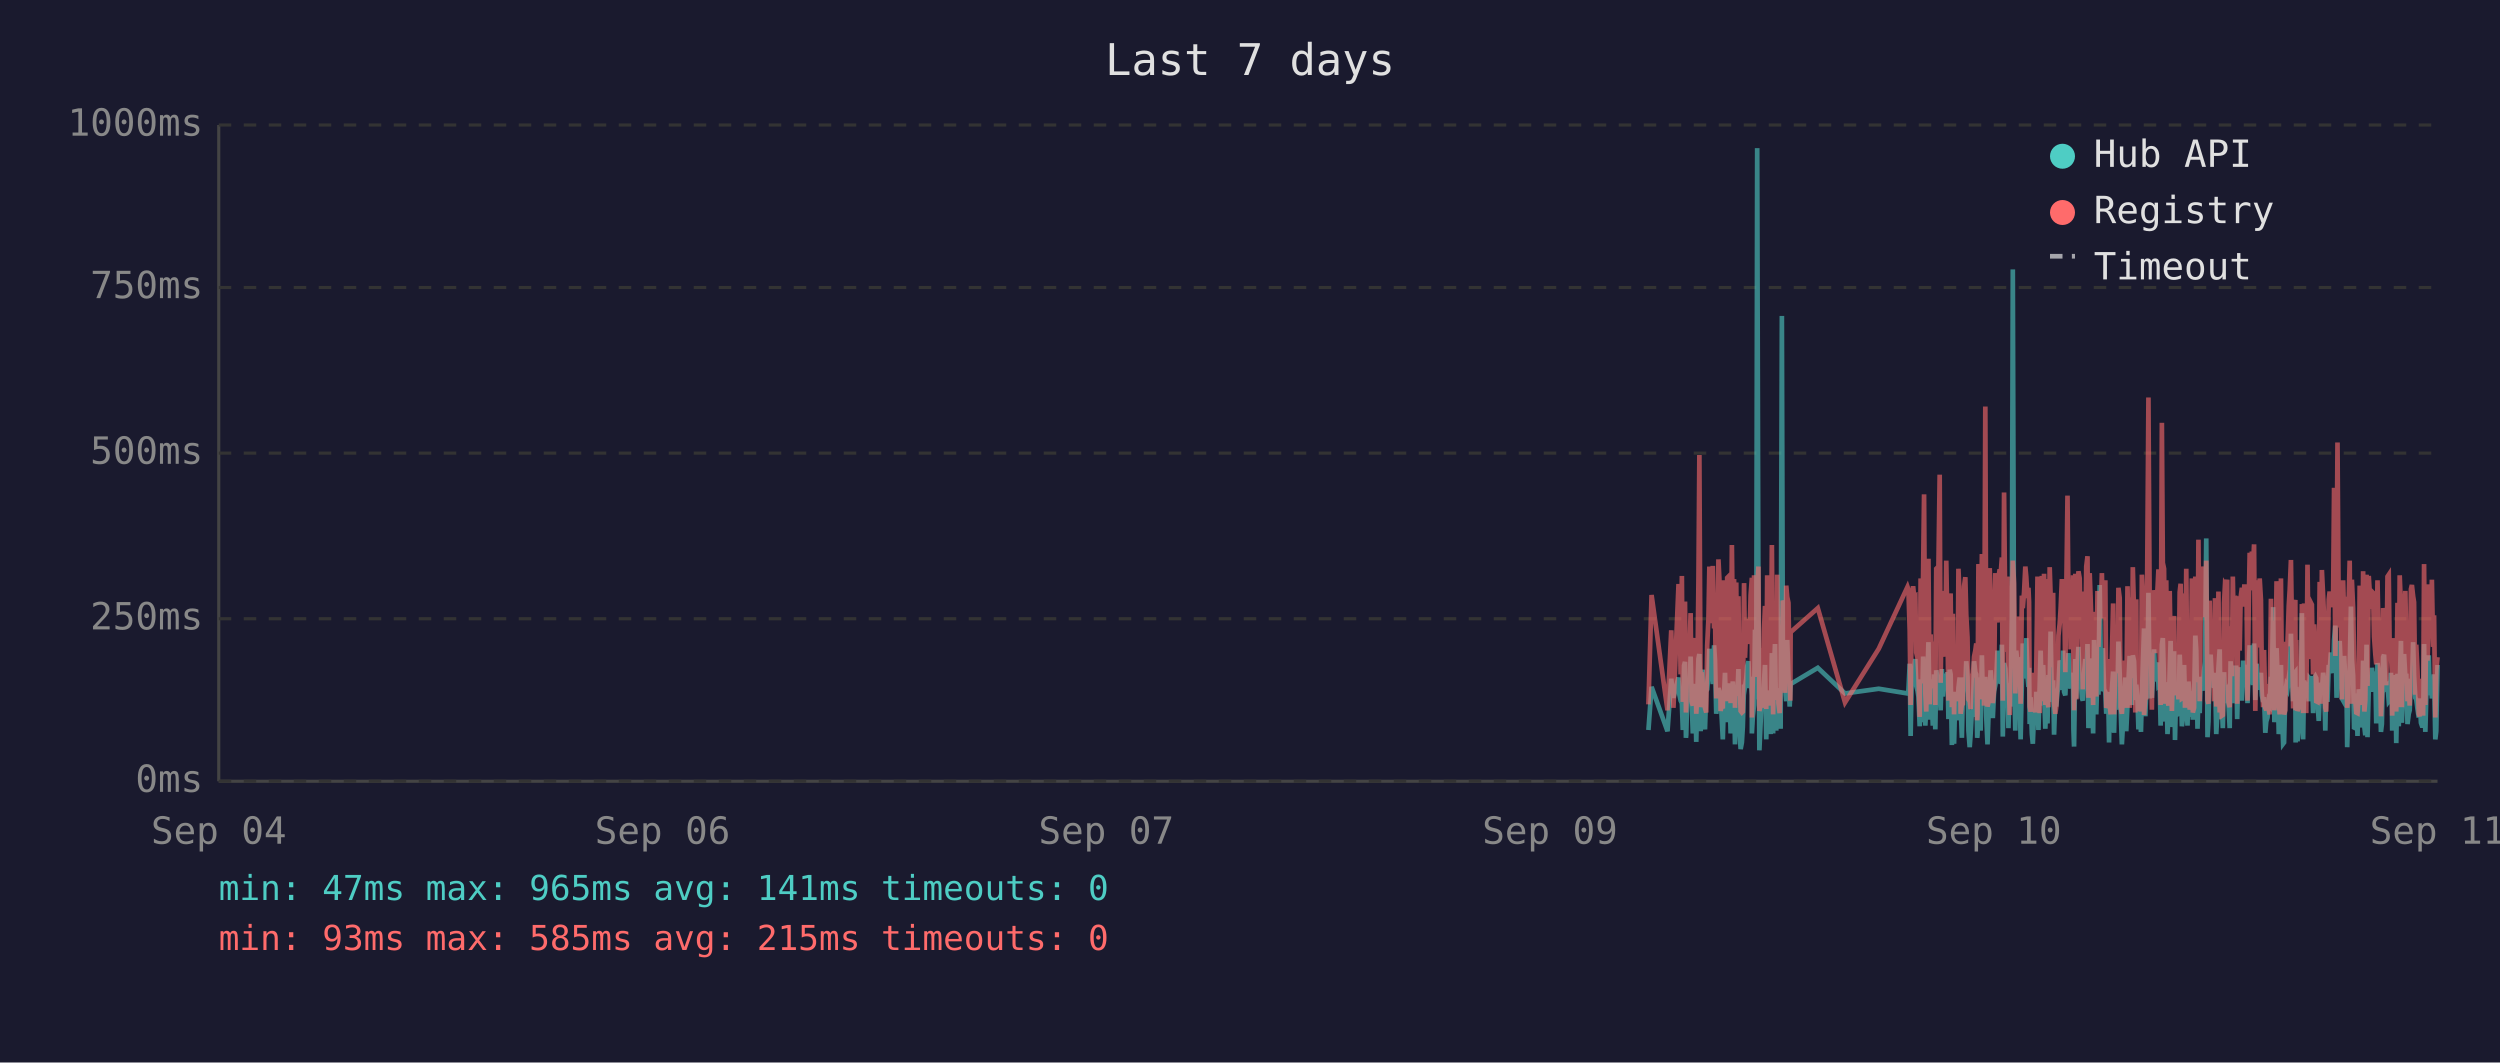
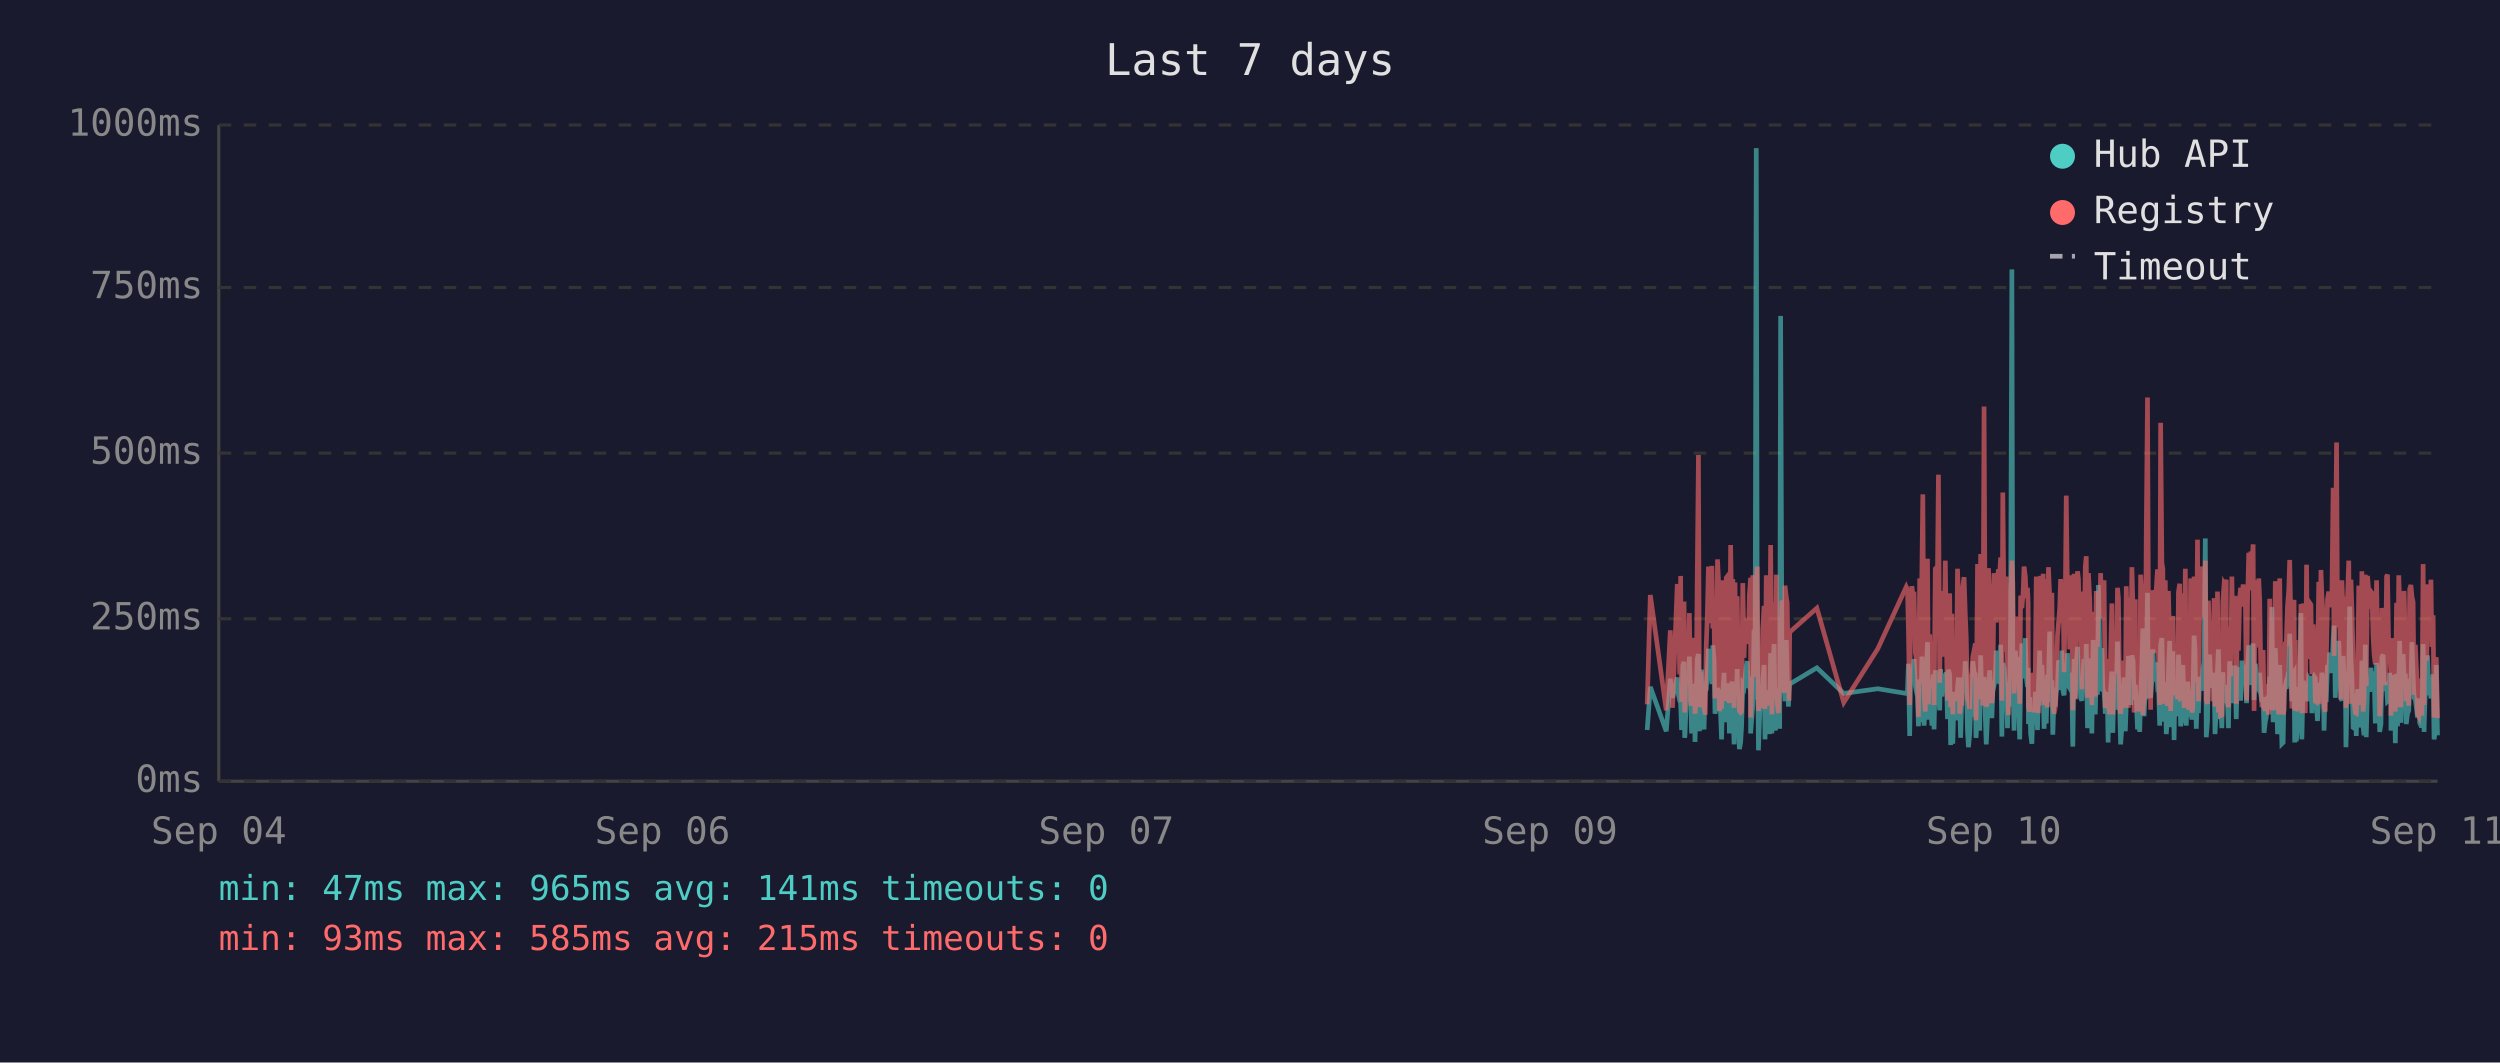
<svg xmlns="http://www.w3.org/2000/svg" viewBox="0 0 800 340" font-family="monospace" font-size="12">
  <rect width="800" height="340" fill="#1a1a2e" />
  <text x="400" y="24" fill="#e0e0e0" font-size="14" text-anchor="middle">Last 7 days</text>
  <line x1="70" y1="40" x2="70" y2="250" stroke="#444" stroke-width="1" />
  <line x1="70" y1="250" x2="780" y2="250" stroke="#444" stroke-width="1" />
  <line x1="70" y1="250" x2="780" y2="250" stroke="#333" stroke-width="1" stroke-dasharray="4" />
  <text x="65" y="250" fill="#888" text-anchor="end" dominant-baseline="middle">0ms</text>
  <line x1="70" y1="198" x2="780" y2="198" stroke="#333" stroke-width="1" stroke-dasharray="4" />
  <text x="65" y="198" fill="#888" text-anchor="end" dominant-baseline="middle">250ms</text>
  <line x1="70" y1="145" x2="780" y2="145" stroke="#333" stroke-width="1" stroke-dasharray="4" />
  <text x="65" y="145" fill="#888" text-anchor="end" dominant-baseline="middle">500ms</text>
  <line x1="70" y1="92" x2="780" y2="92" stroke="#333" stroke-width="1" stroke-dasharray="4" />
  <text x="65" y="92" fill="#888" text-anchor="end" dominant-baseline="middle">750ms</text>
  <line x1="70" y1="40" x2="780" y2="40" stroke="#333" stroke-width="1" stroke-dasharray="4" />
  <text x="65" y="40" fill="#888" text-anchor="end" dominant-baseline="middle">1000ms</text>
  <text x="70" y="270" fill="#888" text-anchor="middle">Sep 04</text>
  <text x="212" y="270" fill="#888" text-anchor="middle">Sep 06</text>
  <text x="354" y="270" fill="#888" text-anchor="middle">Sep 07</text>
  <text x="496" y="270" fill="#888" text-anchor="middle">Sep 09</text>
  <text x="638" y="270" fill="#888" text-anchor="middle">Sep 10</text>
  <text x="780" y="270" fill="#888" text-anchor="middle">Sep 11</text>
-   <polyline points="527.5,233.6 528.5,219.8 533.6,234.0 534.8,217.2 535.5,223.3 537.1,216.8 537.4,222.3 537.8,224.2 538.2,225.0 538.5,233.6 538.9,213.0 539.2,211.8 539.5,236.1 539.6,235.1 539.9,223.8 540.3,221.2 540.6,222.3 541.0,210.1 541.3,223.3 541.7,234.7 542.1,220.6 542.4,218.9 542.8,237.4 543.1,223.1 543.5,210.9 543.8,209.3 544.2,234.0 544.5,217.0 544.9,214.3 545.3,230.9 545.6,233.4 546.0,220.6 546.0,221.2 546.3,220.6 546.7,215.8 547.0,207.6 547.4,216.6 547.8,213.9 548.1,218.9 548.5,206.5 548.8,211.4 549.2,228.4 549.5,226.1 549.9,220.2 550.2,221.2 550.6,221.9 550.9,228.8 551.3,236.6 551.7,221.9 552.0,215.3 552.4,231.1 552.7,221.9 553.1,221.2 553.4,218.7 553.8,234.7 554.2,221.2 554.5,218.1 554.9,223.1 555.2,238.2 555.6,220.8 555.9,224.8 556.3,214.1 556.6,232.6 557.0,239.7 557.4,237.6 557.7,232.6 558.1,219.1 558.4,219.8 558.8,217.2 559.1,213.2 559.5,211.6 559.8,220.2 560.2,216.6 560.6,222.5 560.6,234.7 560.9,229.4 561.3,225.6 561.6,201.5 562.0,223.8 562.3,47.4 562.7,196.0 563.0,240.1 563.4,231.1 563.8,221.0 564.1,225.0 564.5,217.9 564.8,212.8 565.2,236.6 565.5,222.7 565.9,222.9 566.2,221.0 566.6,234.9 567.0,209.0 567.4,234.7 567.7,213.5 568.0,206.1 568.4,233.8 568.7,220.2 569.1,230.7 569.5,223.8 569.8,233.2 570.2,101.1 570.5,207.2 570.9,217.9 571.2,218.9 571.6,224.4 571.9,204.8 572.3,216.6 572.7,226.1 572.9,221.2 573.0,218.9 581.7,213.7 590.4,221.9 601.2,220.4 610.4,221.9 610.7,221.0 611.1,212.4 611.4,235.5 611.8,214.1 612.2,215.3 612.5,214.3 612.9,210.9 613.2,219.5 613.6,221.0 613.9,222.9 614.3,232.4 614.6,217.4 615.0,231.1 615.4,210.1 615.7,216.0 616.1,232.2 616.4,226.1 616.8,216.2 617.1,205.5 617.5,230.3 617.8,217.4 618.2,224.4 618.5,232.2 618.9,215.8 619.3,233.4 619.6,214.5 620.3,219.3 620.7,221.9 621.0,227.3 621.4,214.1 621.7,222.9 622.1,215.6 622.5,218.3 622.8,220.0 623.2,215.1 623.5,230.1 623.9,214.3 624.2,215.8 624.6,238.4 624.9,223.8 625.3,238.0 625.7,222.1 626.0,222.1 626.4,230.5 626.7,220.2 627.1,216.8 627.4,225.6 627.8,236.1 628.1,221.9 628.5,216.8 628.9,220.6 629.2,211.6 629.6,216.6 629.9,233.8 630.3,239.1 630.6,234.9 631.0,227.3 631.3,229.4 631.7,211.6 632.1,215.1 632.4,215.8 632.7,236.1 632.8,235.3 633.1,221.7 633.5,216.8 633.8,233.8 634.2,209.7 634.5,223.8 634.9,222.7 635.3,216.6 635.6,229.4 636.0,238.2 636.3,229.6 636.7,220.4 637.0,214.5 637.4,220.4 637.7,229.8 638.1,221.2 638.5,219.3 638.8,217.4 639.2,208.2 639.5,218.5 639.9,208.2 640.2,218.9 640.6,206.3 640.9,235.7 641.3,212.2 641.7,213.9 642.0,219.8 642.4,218.7 642.7,233.0 643.1,219.3 643.4,226.1 643.8,197.1 644.1,86.2 644.5,216.0 644.9,233.8 645.2,208.2 645.6,213.0 645.9,210.3 646.3,223.3 646.6,236.6 647.0,217.9 647.3,205.9 647.7,216.4 648.1,216.4 648.4,204.2 648.8,216.4 649.1,219.8 649.3,213.7 649.5,231.7 649.8,223.1 650.2,234.9 650.5,238.0 650.9,228.2 651.3,231.5 651.6,222.1 652.0,222.1 652.3,233.6 652.7,219.5 653.0,208.2 653.4,225.8 653.8,212.8 654.1,221.0 654.5,233.2 654.8,224.4 655.2,231.5 655.5,216.0 655.9,218.9 656.2,202.1 656.6,224.6 657.0,217.7 657.3,235.1 657.7,222.9 658.0,226.1 658.4,221.4 658.7,219.8 659.1,211.4 659.4,212.2 659.8,220.8 660.2,208.2 660.5,221.4 660.9,222.5 661.2,214.9 661.6,220.2 661.9,209.0 662.3,219.5 662.6,220.2 663.0,215.3 663.4,218.7 663.5,233.4 663.7,238.9 664.1,210.9 664.4,223.5 664.8,213.2 665.1,207.0 665.5,219.5 665.8,216.4 666.2,223.3 666.5,224.2 666.9,215.3 667.3,210.9 667.6,221.0 668.0,206.1 668.3,233.0 668.7,220.4 669.0,210.7 669.4,220.2 669.8,234.7 670.1,204.8 670.5,219.1 670.8,228.6 671.2,214.3 671.5,222.3 671.9,187.2 672.2,208.6 672.6,221.2 672.9,207.4 673.3,220.6 673.7,221.4 674.0,228.4 674.4,223.5 674.7,226.5 674.9,237.6 675.1,221.4 675.4,234.2 675.8,220.8 676.2,214.9 676.5,234.5 676.9,217.0 677.2,227.1 677.6,221.7 677.9,205.3 678.3,215.6 678.6,226.5 679.0,238.2 679.3,232.6 679.7,223.3 680.1,216.8 680.4,234.0 680.8,225.4 681.1,218.1 681.5,209.9 681.8,218.3 682.2,225.6 682.5,209.7 682.9,211.6 683.3,224.0 683.6,219.1 683.8,221.4 684.0,223.8 684.3,233.4 684.7,226.7 685.1,234.2 685.4,222.9 685.7,213.0 686.1,201.1 686.5,229.2 686.8,220.8 687.2,215.8 687.5,189.7 687.9,223.5 688.2,208.8 688.6,223.3 688.9,217.7 689.3,207.8 689.7,218.1 690.0,213.9 690.4,212.0 690.7,218.9 691.1,218.3 691.4,232.2 691.8,206.3 692.1,204.2 692.5,218.5 692.9,230.9 693.2,218.3 693.6,234.9 693.9,229.8 694.3,215.3 694.6,205.1 695.0,232.6 695.3,231.1 695.7,208.4 696.0,236.8 696.4,218.9 696.8,228.6 697.1,228.4 697.5,209.5 697.8,217.0 698.2,232.4 698.5,230.1 698.9,212.8 699.2,223.8 699.6,221.4 700.0,232.2 700.3,218.1 700.7,222.5 701.0,229.4 701.4,221.2 701.7,230.3 702.1,224.2 702.5,203.4 702.8,208.2 703.2,233.2 703.5,222.9 703.9,228.2 704.2,216.6 704.6,219.3 704.9,221.0 705.3,214.5 705.6,211.8 706.0,172.3 706.4,235.9 706.7,230.9 707.1,211.6 707.4,209.5 707.8,217.2 708.1,218.7 708.5,220.0 708.8,215.3 709.2,234.9 709.6,227.3 709.9,213.9 710.3,207.8 710.6,230.1 711.0,225.4 711.3,233.0 711.7,215.1 712.0,225.0 712.4,219.3 712.7,220.8 712.8,220.6 713.1,225.0 713.5,233.0 713.8,211.6 714.2,222.9 714.5,220.0 714.9,225.0 715.2,213.7 715.6,213.7 715.9,230.1 716.3,213.5 716.7,224.2 717.0,214.9 717.4,224.2 717.8,211.4 718.2,218.7 718.5,212.8 718.9,215.1 719.2,225.0 719.6,213.7 719.9,206.5 720.3,213.9 720.6,217.7 721.0,219.1 721.3,205.9 721.7,224.0 722.1,212.4 722.4,216.4 722.8,219.8 723.1,220.6 723.5,215.3 723.8,222.5 724.2,224.6 724.5,223.1 724.9,234.5 725.2,230.9 725.6,229.6 726.0,224.6 726.3,225.2 726.7,216.6 727.0,218.3 727.4,194.3 727.8,231.1 728.1,223.3 728.5,207.4 728.8,216.2 729.2,234.9 729.5,231.7 729.9,212.8 730.2,226.5 730.6,238.0 730.9,237.6 731.3,221.4 731.6,219.5 732.0,220.4 732.4,217.2 732.7,217.9 733.1,202.8 733.4,216.6 733.8,224.4 734.1,215.6 734.5,215.1 734.6,237.6 734.8,219.8 735.2,237.2 735.6,233.2 735.9,222.9 736.3,224.2 736.6,196.2 737.0,236.6 737.3,217.9 737.7,218.9 738.0,223.3 738.4,218.5 738.8,224.4 739.1,217.2 739.5,217.7 739.8,216.4 740.2,228.2 740.5,217.0 740.9,216.4 741.2,217.0 741.6,224.8 742.0,230.7 742.3,222.5 742.7,218.5 743.0,221.2 743.4,215.3 743.7,217.4 744.1,233.8 744.4,217.4 744.8,224.6 745.2,212.8 745.5,214.9 745.9,208.8 746.2,214.1 746.6,215.3 746.9,204.8 747.3,200.2 747.7,223.3 748.0,211.4 748.4,209.3 748.7,205.1 749.1,215.1 749.4,223.5 749.8,224.2 750.1,209.9 750.5,216.8 750.8,214.9 751.1,239.1 751.2,235.5 751.6,216.4 751.9,214.7 752.3,194.1 752.6,210.9 753.0,216.2 753.3,232.8 753.7,233.0 754.0,221.9 754.4,235.5 754.8,220.6 755.1,222.3 755.5,226.1 755.8,232.8 756.2,211.4 756.6,232.6 756.9,235.3 757.3,206.3 757.6,235.9 758.0,220.4 758.3,217.2 758.7,221.4 759.0,213.7 759.4,217.0 759.7,218.3 760.1,214.9 760.4,231.5 760.8,212.2 761.2,215.1 761.5,217.4 761.9,234.2 762.2,231.7 762.6,210.3 762.9,209.5 763.3,220.2 763.6,219.8 764.0,219.3 764.4,224.4 764.7,224.0 765.1,215.3 765.4,224.4 765.5,233.8 765.8,220.2 766.1,228.6 766.5,216.0 766.8,237.8 767.2,215.6 767.6,232.4 767.9,220.2 768.3,205.1 768.6,231.3 769.0,220.2 769.3,209.3 769.7,216.6 770.0,215.6 770.4,231.7 770.8,228.4 771.1,227.3 771.5,217.2 771.8,221.0 772.2,205.5 772.5,216.2 772.9,223.3 773.2,223.8 773.6,226.9 774.0,229.6 774.3,223.5 774.7,231.3 775.0,232.2 775.4,232.2 775.7,206.1 776.1,234.2 776.5,219.8 776.8,221.4 777.2,209.7 777.5,222.5 777.9,218.1 778.2,223.5 778.6,220.2 778.9,215.8 779.3,236.6 779.6,234.0 780.0,212.8" fill="none" stroke="#4ecdc4" stroke-width="1.5" opacity="0.6" />
-   <polyline points="527.5,225.4 528.5,190.4 533.6,227.3 534.8,201.7 535.5,226.5 537.1,187.6 537.4,187.6 537.8,215.8 538.2,184.3 538.5,224.6 538.9,206.3 539.2,192.5 539.5,228.0 539.6,225.8 539.9,209.0 540.3,204.0 540.6,209.0 541.0,196.2 541.3,224.4 541.7,225.8 542.1,206.1 542.4,204.2 542.8,228.4 543.1,222.3 543.5,186.0 543.8,145.6 544.2,226.3 544.5,215.1 544.9,226.3 545.3,224.2 545.6,226.5 546.0,228.0 546.0,228.0 546.3,206.5 546.7,198.1 547.0,181.3 547.4,193.1 547.8,199.4 548.1,181.1 548.5,201.1 548.8,196.7 549.2,223.5 549.5,214.9 549.9,179.0 550.2,185.3 550.6,227.5 550.9,225.8 551.3,226.7 551.7,185.7 552.0,209.5 552.4,224.4 552.7,184.9 553.1,184.5 553.4,206.3 553.8,225.0 554.2,174.4 554.5,200.7 554.9,185.3 555.2,226.5 555.6,186.4 555.9,222.7 556.3,190.8 556.6,216.6 557.0,227.5 557.4,228.0 557.7,227.7 558.1,186.6 558.4,210.5 558.8,200.2 559.1,200.4 559.5,198.1 559.8,206.1 560.2,190.4 560.6,184.9 560.6,229.6 560.9,217.7 561.3,184.1 561.6,188.3 562.0,216.6 562.3,187.8 562.7,181.3 563.0,227.5 563.4,225.6 563.8,207.4 564.1,226.5 564.5,201.3 564.8,193.9 565.2,226.9 565.5,184.1 565.9,209.0 566.2,185.5 566.6,225.8 567.0,174.4 567.4,228.6 567.7,192.7 568.0,197.5 568.4,224.0 568.7,183.9 569.1,225.0 569.5,228.2 569.8,216.0 570.2,209.9 570.5,192.2 570.9,193.3 571.2,221.7 571.6,187.4 571.9,191.0 572.3,192.9 572.7,217.2 572.9,224.2 573.0,202.3 581.7,194.6 590.4,224.8 601.2,207.6 610.4,187.8 610.7,188.7 611.1,201.7 611.4,225.6 611.8,191.0 612.2,187.6 612.5,190.8 612.9,190.6 613.2,208.8 613.6,210.5 613.9,216.0 614.3,229.4 614.6,185.1 615.0,218.7 615.4,182.8 615.7,158.2 616.1,221.7 616.4,227.7 616.8,191.8 617.1,178.8 617.5,225.4 617.8,203.0 618.2,219.5 618.5,219.3 618.9,205.3 619.3,225.6 619.6,182.0 620.3,181.3 620.7,151.9 621.0,218.5 621.4,189.1 621.7,208.0 622.1,207.4 622.5,210.1 622.8,179.4 623.2,202.1 623.5,224.2 623.9,194.3 624.2,189.9 624.6,226.3 624.9,196.4 625.3,228.6 625.7,206.5 626.0,217.4 626.4,224.4 626.7,182.0 627.1,191.4 627.4,228.4 627.8,225.4 628.1,225.2 628.5,187.6 628.9,184.7 629.2,196.7 629.6,204.0 629.9,223.8 630.3,224.4 630.6,226.9 631.0,215.6 631.3,216.8 631.7,210.1 632.1,208.2 632.4,205.9 632.7,230.5 632.8,228.4 633.1,180.5 633.5,186.4 633.8,223.8 634.2,177.3 634.5,184.7 634.9,225.8 635.3,130.1 635.6,217.2 636.0,226.1 636.3,224.8 636.7,181.8 637.0,190.8 637.4,201.7 637.7,225.0 638.1,221.0 638.5,183.4 638.8,192.7 639.2,199.2 639.5,184.9 639.9,182.2 640.2,183.9 640.6,178.4 640.9,224.2 641.3,157.6 641.7,197.7 642.0,208.6 642.4,184.5 642.7,214.1 643.1,228.8 643.4,206.5 643.8,194.6 644.1,179.4 644.5,186.6 644.9,221.9 645.2,214.1 645.6,203.6 645.9,197.3 646.3,208.8 646.6,225.2 647.0,190.6 647.3,194.6 647.7,189.5 648.1,181.3 648.4,184.5 648.8,191.4 649.1,188.1 649.3,192.7 649.5,226.1 649.8,227.7 650.2,225.0 650.5,223.5 650.9,215.3 651.3,228.0 651.6,215.1 652.0,184.5 652.3,215.3 652.7,228.2 653.0,197.3 653.4,184.3 653.8,224.4 654.1,183.6 654.5,225.6 654.8,185.3 655.2,224.8 655.5,226.3 655.9,181.5 656.2,190.8 656.6,213.5 657.0,189.7 657.3,225.0 657.7,228.4 658.0,226.3 658.4,217.7 658.7,203.4 659.1,199.6 659.4,194.8 659.8,185.3 660.2,199.4 660.5,188.9 660.9,215.1 661.2,190.6 661.6,158.6 661.9,192.7 662.3,187.8 662.6,207.8 663.0,195.0 663.4,184.1 663.5,216.0 663.7,227.3 664.1,183.6 664.4,223.8 664.8,194.3 665.1,182.8 665.5,185.1 665.8,202.3 666.2,204.4 666.5,220.6 666.9,189.3 667.3,207.8 667.6,181.3 668.0,178.0 668.3,223.3 668.7,183.4 669.0,191.6 669.4,204.0 669.8,225.6 670.1,195.8 670.5,210.1 670.8,222.9 671.2,189.1 671.5,207.0 671.9,191.2 672.2,197.5 672.6,183.4 672.9,197.9 673.3,193.5 673.7,185.7 674.0,226.5 674.4,225.4 674.7,210.9 674.9,226.7 675.1,225.2 675.4,228.6 675.8,210.1 676.2,193.1 676.5,228.6 676.9,214.7 677.2,214.9 677.6,214.5 677.9,188.1 678.3,191.4 678.6,226.3 679.0,228.4 679.3,223.8 679.7,211.4 680.1,216.8 680.4,226.5 680.8,187.6 681.1,203.4 681.5,226.5 681.8,191.2 682.2,217.0 682.5,181.5 682.9,196.2 683.3,228.0 683.6,191.8 683.8,225.8 684.0,225.8 684.3,227.5 684.7,218.3 685.1,227.7 685.4,183.9 685.7,190.6 686.1,228.8 686.5,222.9 686.8,223.8 687.2,170.4 687.5,127.2 687.9,196.0 688.2,199.6 688.6,227.1 688.9,188.9 689.3,191.6 689.7,209.0 690.0,192.5 690.4,188.5 690.7,182.2 691.1,209.0 691.4,225.6 691.8,135.3 692.1,180.1 692.5,182.0 692.9,225.2 693.2,185.7 693.6,223.8 693.9,225.8 694.3,189.1 694.6,207.0 695.0,227.5 695.3,216.0 695.7,197.1 696.0,222.5 696.4,214.5 696.8,217.2 697.1,223.8 697.5,189.5 697.8,186.8 698.2,223.5 698.5,223.3 698.9,189.9 699.2,226.5 699.6,182.0 700.0,224.2 700.3,205.3 700.7,227.1 701.0,224.0 701.4,185.1 701.7,228.0 702.1,226.5 702.5,184.5 702.8,207.2 703.2,218.3 703.5,172.7 703.9,224.4 704.2,195.0 704.6,189.7 704.9,181.3 705.3,185.1 705.6,197.5 706.0,179.4 706.4,224.0 706.7,225.2 707.1,192.2 707.4,205.9 707.8,207.4 708.1,210.5 708.5,224.4 708.8,191.4 709.2,226.1 709.6,218.3 709.9,189.3 710.3,228.0 710.6,209.0 711.0,229.0 711.3,228.8 711.7,192.9 712.0,187.0 712.4,187.6 712.7,185.5 712.8,208.0 713.1,224.6 713.5,226.3 713.8,200.4 714.2,216.4 714.5,184.5 714.9,207.2 715.2,190.8 715.6,191.8 715.9,225.2 716.3,190.8 716.7,208.2 717.0,191.2 717.4,188.1 717.8,194.1 718.2,187.0 718.5,193.1 718.9,189.7 719.2,224.2 719.6,193.3 719.9,176.9 720.3,188.9 720.6,176.5 721.0,180.7 721.3,174.2 721.7,227.5 722.1,185.7 722.4,191.0 722.8,207.2 723.1,185.1 723.5,192.0 723.8,216.6 724.2,226.3 724.5,208.0 724.9,226.5 725.2,227.3 725.6,218.9 726.0,227.1 726.3,228.6 726.7,191.6 727.0,227.1 727.4,198.6 727.8,227.3 728.1,218.9 728.5,186.0 728.8,191.0 729.2,224.6 729.5,228.6 729.9,185.1 730.2,217.4 730.6,223.8 730.9,228.6 731.3,227.3 731.6,206.1 732.0,206.1 732.4,193.9 732.7,188.9 733.1,179.2 733.4,200.0 733.8,226.7 734.1,193.9 734.5,192.0 734.6,227.3 734.8,204.8 735.2,227.5 735.6,226.5 735.9,225.4 736.3,226.7 736.6,193.3 737.0,228.2 737.3,193.1 737.7,209.0 738.0,228.2 738.4,180.7 738.8,210.9 739.1,197.7 739.5,192.9 739.8,193.5 740.2,215.8 740.5,199.8 740.9,207.2 741.2,224.4 741.6,224.6 742.0,214.7 742.3,186.2 742.7,225.2 743.0,182.4 743.4,190.6 743.7,197.5 744.1,226.5 744.4,227.7 744.8,212.0 745.2,191.8 745.5,189.3 745.9,194.3 746.2,191.4 746.6,191.4 746.9,156.1 747.3,209.9 747.7,184.3 748.0,141.6 748.4,198.8 748.7,200.7 749.1,195.8 749.4,223.8 749.8,185.7 750.1,197.7 750.5,191.0 750.8,193.5 751.1,226.5 751.2,223.1 751.6,191.6 751.9,179.4 752.3,225.2 752.6,185.5 753.0,194.6 753.3,209.9 753.7,224.2 754.0,228.0 754.4,228.2 754.8,222.5 755.1,187.4 755.5,200.2 755.8,225.6 756.2,182.8 756.6,227.7 756.9,224.0 757.3,183.9 757.6,219.5 758.0,184.3 758.3,189.3 758.7,194.8 759.0,189.3 759.4,189.7 759.7,203.8 760.1,209.3 760.4,212.6 760.8,185.7 761.2,206.5 761.5,207.4 761.9,229.2 762.2,222.7 762.6,194.6 762.9,196.9 763.3,204.0 763.6,219.3 764.0,184.5 764.4,183.9 764.7,208.4 765.1,209.5 765.4,215.1 765.5,229.0 765.8,204.2 766.1,216.2 766.5,208.2 766.8,227.7 767.2,192.9 767.6,226.3 767.9,184.1 768.3,194.3 768.6,226.3 769.0,207.8 769.3,197.3 769.7,189.1 770.0,204.4 770.4,224.4 770.8,217.4 771.1,225.8 771.5,188.5 771.8,187.2 772.2,190.8 772.5,192.7 772.9,222.3 773.2,206.3 773.6,214.9 774.0,228.4 774.3,229.2 774.7,223.8 775.0,217.2 775.4,229.0 775.7,180.5 776.1,225.6 776.5,187.0 776.8,211.4 777.2,199.4 777.5,187.0 777.9,201.3 778.2,185.5 778.6,207.0 778.9,196.9 779.3,229.6 779.6,214.5 780.0,210.3" fill="none" stroke="#ff6b6b" stroke-width="1.5" opacity="0.6" />
+   <polyline points="527.1,233.6 528.1,219.8 533.2,234.0 534.5,217.2 535.2,223.3 536.7,216.8 537.1,222.3 537.5,224.2 537.8,225.0 538.1,233.6 538.5,213.0 538.9,211.8 539.1,236.1 539.2,235.1 539.6,223.8 539.9,221.2 540.3,222.3 540.6,210.1 541.0,223.3 541.3,234.7 541.7,220.6 542.1,218.9 542.4,237.4 542.8,223.1 543.1,210.9 543.5,209.3 543.8,234.0 544.2,217.0 544.5,214.3 544.9,230.9 545.3,233.4 545.6,220.6 545.7,221.2 546.0,220.6 546.3,215.8 546.7,207.6 547.0,216.6 547.4,213.9 547.8,218.9 548.1,206.5 548.5,211.4 548.8,228.4 549.2,226.1 549.6,220.2 549.9,221.2 550.2,221.9 550.6,228.8 550.9,236.6 551.3,221.9 551.7,215.3 552.0,231.1 552.4,221.9 552.7,221.2 553.1,218.7 553.4,234.7 553.8,221.2 554.2,218.1 554.5,223.1 554.9,238.2 555.2,220.8 555.6,224.8 555.9,214.1 556.3,232.6 556.6,239.7 557.0,237.6 557.3,232.6 557.7,219.1 558.1,219.8 558.4,217.2 558.8,213.2 559.1,211.6 559.5,220.2 559.8,216.6 560.2,222.5 560.2,234.7 560.6,229.4 560.9,225.6 561.3,201.5 561.6,223.8 562.0,47.4 562.3,196.0 562.7,240.1 563.0,231.1 563.4,221.0 563.8,225.0 564.1,217.9 564.5,212.8 564.8,236.6 565.2,222.7 565.5,222.9 565.9,221.0 566.2,234.9 566.6,209.0 567.0,234.7 567.3,213.5 567.7,206.1 568.1,233.8 568.4,220.2 568.7,230.7 569.1,223.8 569.5,233.2 569.8,101.1 570.2,207.2 570.5,217.9 570.9,218.9 571.2,224.4 571.6,204.8 571.9,216.6 572.3,226.1 572.5,221.2 572.7,218.9 581.4,213.7 590.0,221.9 600.9,220.4 610.0,221.9 610.4,221.0 610.7,212.4 611.1,235.5 611.4,214.1 611.8,215.3 612.2,214.3 612.5,210.9 612.9,219.5 613.2,221.0 613.6,222.9 613.9,232.4 614.3,217.4 614.6,231.1 615.0,210.1 615.3,216.0 615.7,232.2 616.1,226.1 616.4,216.2 616.8,205.5 617.1,230.3 617.5,217.4 617.8,224.4 618.2,232.2 618.6,215.8 618.9,233.4 619.3,214.5 620.0,219.3 620.3,221.9 620.7,227.3 621.0,214.1 621.4,222.9 621.7,215.6 622.1,218.3 622.5,220.0 622.8,215.1 623.2,230.1 623.5,214.3 623.9,215.8 624.2,238.4 624.6,223.8 624.9,238.0 625.3,222.1 625.7,222.1 626.0,230.5 626.4,220.2 626.7,216.8 627.1,225.6 627.4,236.1 627.8,221.9 628.1,216.8 628.5,220.6 628.9,211.6 629.2,216.6 629.6,233.8 629.9,239.1 630.3,234.9 630.6,227.3 631.0,229.4 631.3,211.6 631.7,215.1 632.1,215.8 632.3,236.1 632.4,235.3 632.8,221.7 633.1,216.8 633.5,233.8 633.8,209.7 634.2,223.8 634.5,222.7 634.9,216.6 635.3,229.4 635.6,238.2 636.0,229.6 636.3,220.4 636.7,214.5 637.0,220.4 637.4,229.8 637.7,221.2 638.1,219.3 638.5,217.4 638.8,208.2 639.2,218.5 639.5,208.2 639.9,218.9 640.2,206.3 640.6,235.7 640.9,212.2 641.3,213.9 641.7,219.8 642.0,218.7 642.4,233.0 642.7,219.3 643.1,226.1 643.4,197.1 643.8,86.2 644.1,216.0 644.5,233.8 644.9,208.2 645.2,213.0 645.6,210.3 645.9,223.3 646.3,236.6 646.6,217.9 647.0,205.9 647.4,216.4 647.7,216.4 648.1,204.2 648.4,216.4 648.8,219.8 649.0,213.7 649.1,231.7 649.5,223.1 649.8,234.9 650.2,238.0 650.5,228.2 650.9,231.5 651.3,222.1 651.6,222.1 652.0,233.6 652.3,219.5 652.7,208.2 653.0,225.8 653.4,212.8 653.8,221.0 654.1,233.2 654.5,224.4 654.8,231.5 655.2,216.0 655.5,218.9 655.9,202.1 656.2,224.6 656.6,217.7 656.9,235.1 657.3,222.9 657.7,226.1 658.0,221.4 658.4,219.8 658.7,211.4 659.1,212.2 659.4,220.8 659.8,208.2 660.2,221.4 660.5,222.5 660.9,214.9 661.2,220.2 661.6,209.0 661.9,219.5 662.3,220.2 662.6,215.3 663.0,218.7 663.2,233.4 663.3,238.9 663.7,210.9 664.1,223.5 664.4,213.2 664.8,207.0 665.1,219.5 665.5,216.4 665.8,223.3 666.2,224.2 666.6,215.3 666.9,210.9 667.3,221.0 667.6,206.1 668.0,233.0 668.3,220.4 668.7,210.7 669.0,220.2 669.4,234.7 669.8,204.8 670.1,219.1 670.5,228.6 670.8,214.3 671.2,222.3 671.5,187.2 671.9,208.6 672.2,221.2 672.6,207.4 672.9,220.6 673.3,221.4 673.7,228.4 674.0,223.5 674.4,226.5 674.6,237.6 674.7,221.4 675.1,234.2 675.4,220.8 675.8,214.9 676.1,234.5 676.5,217.0 676.9,227.1 677.2,221.7 677.6,205.3 677.9,215.6 678.3,226.5 678.6,238.2 679.0,232.6 679.3,223.3 679.7,216.8 680.1,234.0 680.4,225.4 680.8,218.1 681.1,209.9 681.5,218.3 681.8,225.6 682.2,209.7 682.6,211.6 682.9,224.0 683.3,219.1 683.4,221.4 683.6,223.8 684.0,233.4 684.3,226.7 684.7,234.2 685.0,222.9 685.4,213.0 685.7,201.1 686.1,229.2 686.5,220.8 686.8,215.8 687.2,189.7 687.5,223.5 687.9,208.8 688.2,223.3 688.6,217.7 688.9,207.8 689.3,218.1 689.7,213.9 690.0,212.0 690.4,218.9 690.7,218.3 691.1,232.2 691.4,206.3 691.8,204.2 692.1,218.5 692.5,230.9 692.9,218.3 693.2,234.9 693.6,229.8 693.9,215.3 694.3,205.1 694.6,232.6 695.0,231.1 695.3,208.4 695.7,236.8 696.0,218.9 696.4,228.6 696.8,228.4 697.1,209.5 697.5,217.0 697.8,232.4 698.2,230.1 698.5,212.8 698.9,223.8 699.3,221.4 699.6,232.2 700.0,218.1 700.3,222.5 700.7,229.4 701.0,221.2 701.4,230.3 701.7,224.2 702.1,203.4 702.4,208.2 702.8,233.2 703.2,222.9 703.5,228.2 703.9,216.6 704.2,219.3 704.6,221.0 704.9,214.5 705.3,211.8 705.7,172.3 706.0,235.9 706.4,230.9 706.7,211.6 707.1,209.5 707.4,217.2 707.8,218.7 708.1,220.0 708.5,215.3 708.8,234.9 709.2,227.3 709.6,213.9 709.9,207.8 710.3,230.1 710.6,225.4 711.0,233.0 711.3,215.1 711.7,225.0 712.0,219.3 712.4,220.8 712.4,220.6 712.8,225.0 713.1,233.0 713.5,211.6 713.8,222.9 714.2,220.0 714.5,225.0 714.9,213.7 715.2,213.7 715.6,230.1 716.0,213.5 716.3,224.2 716.7,214.9 717.0,224.2 717.4,211.4 717.8,218.7 718.1,212.8 718.5,215.1 718.9,225.0 719.2,213.7 719.6,206.5 719.9,213.9 720.3,217.7 720.6,219.1 721.0,205.9 721.3,224.0 721.7,212.4 722.1,216.4 722.4,219.8 722.8,220.6 723.1,215.3 723.5,222.5 723.8,224.6 724.2,223.1 724.5,234.5 724.9,230.9 725.2,229.6 725.6,224.6 726.0,225.2 726.3,216.6 726.7,218.3 727.0,194.3 727.4,231.1 727.7,223.3 728.1,207.4 728.4,216.2 728.8,234.9 729.2,231.7 729.5,212.8 729.9,226.5 730.2,238.0 730.6,237.6 730.9,221.4 731.3,219.5 731.6,220.4 732.0,217.2 732.4,217.9 732.7,202.8 733.1,216.6 733.4,224.4 733.8,215.6 734.1,215.1 734.3,237.6 734.5,219.8 734.8,237.2 735.2,233.2 735.6,222.9 735.9,224.2 736.3,196.2 736.6,236.6 737.0,217.9 737.3,218.9 737.7,223.3 738.1,218.5 738.4,224.4 738.8,217.2 739.1,217.7 739.5,216.4 739.8,228.2 740.2,217.0 740.5,216.4 740.9,217.0 741.2,224.8 741.6,230.7 742.0,222.5 742.3,218.5 742.7,221.2 743.0,215.3 743.4,217.4 743.7,233.8 744.1,217.4 744.4,224.6 744.8,212.8 745.2,214.9 745.5,208.8 745.9,214.1 746.2,215.3 746.6,204.8 746.9,200.2 747.3,223.3 747.7,211.4 748.0,209.3 748.4,205.1 748.7,215.1 749.1,223.5 749.4,224.2 749.8,209.9 750.1,216.8 750.5,214.9 750.7,239.1 750.8,235.5 751.2,216.4 751.6,214.7 751.9,194.1 752.3,210.9 752.6,216.2 753.0,232.8 753.3,233.0 753.7,221.9 754.0,235.5 754.4,220.6 754.8,222.3 755.1,226.1 755.5,232.8 755.8,211.4 756.2,232.6 756.5,235.3 756.9,206.3 757.2,235.9 757.6,220.4 758.0,217.2 758.3,221.4 758.7,213.7 759.0,217.0 759.4,218.3 759.7,214.9 760.1,231.5 760.5,212.2 760.8,215.1 761.2,217.4 761.5,234.2 761.9,231.7 762.2,210.3 762.6,209.5 762.9,220.2 763.3,219.8 763.7,219.3 764.0,224.4 764.4,224.0 764.7,215.3 765.1,224.4 765.1,233.8 765.4,220.2 765.8,228.6 766.1,216.0 766.5,237.8 766.9,215.6 767.2,232.4 767.6,220.2 767.9,205.1 768.3,231.3 768.6,220.2 769.0,209.3 769.3,216.6 769.7,215.6 770.0,231.7 770.4,228.4 770.8,227.3 771.1,217.2 771.5,221.0 771.8,205.5 772.2,216.2 772.5,223.3 772.9,223.8 773.3,226.9 773.6,229.6 774.0,223.5 774.3,231.3 774.7,232.2 775.0,232.2 775.4,206.1 775.7,234.2 776.1,219.8 776.5,221.4 776.8,209.7 777.2,222.5 777.5,218.1 777.9,223.5 778.2,220.2 778.6,215.8 778.9,236.6 779.3,234.0 779.6,212.8 780.0,235.3" fill="none" stroke="#4ecdc4" stroke-width="1.5" opacity="0.6" />
+   <polyline points="527.1,225.4 528.1,190.4 533.2,227.3 534.5,201.7 535.2,226.5 536.7,187.6 537.1,187.6 537.5,215.8 537.8,184.3 538.1,224.6 538.5,206.3 538.9,192.5 539.1,228.0 539.2,225.8 539.6,209.0 539.9,204.0 540.3,209.0 540.6,196.2 541.0,224.4 541.3,225.8 541.7,206.1 542.1,204.2 542.4,228.4 542.8,222.3 543.1,186.0 543.5,145.6 543.8,226.3 544.2,215.1 544.5,226.3 544.9,224.2 545.3,226.5 545.6,228.0 545.7,228.0 546.0,206.5 546.3,198.1 546.7,181.3 547.0,193.1 547.4,199.4 547.8,181.1 548.1,201.1 548.5,196.7 548.8,223.5 549.2,214.9 549.6,179.0 549.9,185.3 550.2,227.5 550.6,225.8 550.9,226.7 551.3,185.7 551.7,209.5 552.0,224.4 552.4,184.9 552.7,184.5 553.1,206.3 553.4,225.0 553.8,174.4 554.2,200.7 554.5,185.3 554.9,226.5 555.2,186.4 555.6,222.7 555.9,190.8 556.3,216.6 556.6,227.5 557.0,228.0 557.3,227.7 557.7,186.6 558.1,210.5 558.4,200.2 558.8,200.4 559.1,198.1 559.5,206.1 559.8,190.4 560.2,184.9 560.2,229.6 560.6,217.7 560.9,184.1 561.3,188.3 561.6,216.6 562.0,187.8 562.3,181.3 562.7,227.5 563.0,225.6 563.4,207.4 563.8,226.5 564.1,201.3 564.5,193.9 564.8,226.9 565.2,184.1 565.5,209.0 565.9,185.5 566.2,225.8 566.6,174.4 567.0,228.6 567.3,192.7 567.7,197.5 568.1,224.0 568.4,183.9 568.7,225.0 569.1,228.2 569.5,216.0 569.8,209.9 570.2,192.2 570.5,193.3 570.9,221.7 571.2,187.4 571.6,191.0 571.9,192.9 572.3,217.2 572.5,224.2 572.7,202.3 581.4,194.6 590.0,224.8 600.9,207.6 610.0,187.8 610.4,188.7 610.7,201.7 611.1,225.6 611.4,191.0 611.8,187.6 612.2,190.8 612.5,190.6 612.9,208.8 613.2,210.5 613.6,216.0 613.9,229.4 614.3,185.1 614.6,218.7 615.0,182.8 615.3,158.2 615.7,221.7 616.1,227.7 616.4,191.8 616.8,178.8 617.1,225.4 617.5,203.0 617.8,219.5 618.2,219.3 618.6,205.3 618.9,225.6 619.3,182.0 620.0,181.3 620.3,151.9 620.7,218.5 621.0,189.1 621.4,208.0 621.7,207.4 622.1,210.1 622.5,179.4 622.8,202.1 623.2,224.2 623.5,194.3 623.9,189.9 624.2,226.3 624.6,196.4 624.9,228.6 625.3,206.5 625.7,217.4 626.0,224.4 626.4,182.0 626.7,191.4 627.1,228.4 627.4,225.4 627.8,225.2 628.1,187.6 628.5,184.7 628.9,196.7 629.2,204.0 629.6,223.8 629.9,224.4 630.3,226.9 630.6,215.6 631.0,216.8 631.3,210.1 631.7,208.2 632.1,205.9 632.3,230.5 632.4,228.4 632.8,180.5 633.1,186.4 633.5,223.8 633.8,177.3 634.2,184.7 634.5,225.8 634.9,130.1 635.3,217.2 635.6,226.1 636.0,224.8 636.3,181.8 636.7,190.8 637.0,201.7 637.4,225.0 637.7,221.0 638.1,183.4 638.5,192.7 638.8,199.2 639.2,184.9 639.5,182.2 639.9,183.9 640.2,178.4 640.6,224.2 640.9,157.6 641.3,197.7 641.7,208.6 642.0,184.5 642.4,214.1 642.7,228.8 643.1,206.5 643.4,194.6 643.8,179.4 644.1,186.6 644.5,221.9 644.9,214.1 645.2,203.6 645.6,197.3 645.9,208.8 646.3,225.2 646.6,190.6 647.0,194.6 647.4,189.5 647.7,181.3 648.1,184.5 648.4,191.4 648.8,188.1 649.0,192.7 649.1,226.1 649.5,227.7 649.8,225.0 650.2,223.5 650.5,215.3 650.9,228.0 651.3,215.1 651.6,184.5 652.0,215.3 652.3,228.2 652.7,197.3 653.0,184.3 653.4,224.4 653.8,183.6 654.1,225.6 654.5,185.3 654.8,224.8 655.2,226.3 655.5,181.5 655.9,190.8 656.2,213.5 656.6,189.7 656.9,225.0 657.3,228.4 657.7,226.3 658.0,217.7 658.4,203.4 658.7,199.6 659.1,194.8 659.4,185.3 659.8,199.4 660.2,188.9 660.5,215.1 660.9,190.6 661.2,158.6 661.6,192.7 661.9,187.8 662.3,207.8 662.6,195.0 663.0,184.1 663.2,216.0 663.3,227.3 663.7,183.6 664.1,223.8 664.4,194.3 664.8,182.8 665.1,185.1 665.5,202.3 665.8,204.4 666.2,220.6 666.6,189.3 666.9,207.8 667.3,181.3 667.6,178.0 668.0,223.3 668.3,183.4 668.7,191.6 669.0,204.0 669.4,225.6 669.8,195.8 670.1,210.1 670.5,222.9 670.8,189.1 671.2,207.0 671.5,191.2 671.9,197.5 672.2,183.4 672.6,197.9 672.9,193.5 673.3,185.7 673.7,226.5 674.0,225.4 674.4,210.9 674.6,226.7 674.7,225.2 675.1,228.6 675.4,210.1 675.8,193.1 676.1,228.6 676.5,214.7 676.9,214.9 677.2,214.5 677.6,188.1 677.9,191.4 678.3,226.3 678.6,228.4 679.0,223.8 679.3,211.4 679.7,216.8 680.1,226.5 680.4,187.6 680.8,203.4 681.1,226.5 681.5,191.2 681.8,217.0 682.2,181.5 682.6,196.2 682.9,228.0 683.3,191.8 683.4,225.8 683.6,225.8 684.0,227.5 684.3,218.3 684.7,227.7 685.0,183.9 685.4,190.6 685.7,228.8 686.1,222.9 686.5,223.8 686.8,170.4 687.2,127.2 687.5,196.0 687.9,199.6 688.2,227.1 688.6,188.9 688.9,191.6 689.3,209.0 689.7,192.5 690.0,188.5 690.4,182.2 690.7,209.0 691.1,225.6 691.4,135.3 691.8,180.1 692.1,182.0 692.5,225.2 692.9,185.7 693.2,223.8 693.6,225.8 693.9,189.1 694.3,207.0 694.6,227.5 695.0,216.0 695.3,197.1 695.7,222.5 696.0,214.5 696.4,217.2 696.8,223.8 697.1,189.5 697.5,186.8 697.8,223.5 698.2,223.3 698.5,189.9 698.9,226.5 699.3,182.0 699.6,224.2 700.0,205.3 700.3,227.1 700.7,224.0 701.0,185.1 701.4,228.0 701.7,226.5 702.1,184.5 702.4,207.2 702.8,218.3 703.2,172.7 703.5,224.4 703.9,195.0 704.2,189.7 704.6,181.3 704.9,185.1 705.3,197.5 705.7,179.4 706.0,224.0 706.4,225.2 706.7,192.2 707.1,205.9 707.4,207.4 707.8,210.5 708.1,224.4 708.5,191.4 708.8,226.1 709.2,218.3 709.6,189.3 709.9,228.0 710.3,209.0 710.6,229.0 711.0,228.8 711.3,192.9 711.7,187.0 712.0,187.6 712.4,185.5 712.4,208.0 712.8,224.6 713.1,226.3 713.5,200.4 713.8,216.4 714.2,184.5 714.5,207.2 714.9,190.8 715.2,191.8 715.6,225.2 716.0,190.8 716.3,208.2 716.7,191.2 717.0,188.1 717.4,194.1 717.8,187.0 718.1,193.1 718.5,189.7 718.9,224.2 719.2,193.3 719.6,176.9 719.9,188.9 720.3,176.5 720.6,180.7 721.0,174.2 721.3,227.5 721.7,185.7 722.1,191.0 722.4,207.2 722.8,185.1 723.1,192.0 723.5,216.6 723.8,226.3 724.2,208.0 724.5,226.5 724.9,227.3 725.2,218.9 725.6,227.1 726.0,228.6 726.3,191.6 726.7,227.1 727.0,198.6 727.4,227.3 727.7,218.9 728.1,186.0 728.4,191.0 728.8,224.6 729.2,228.6 729.5,185.1 729.9,217.4 730.2,223.8 730.6,228.6 730.9,227.3 731.3,206.1 731.6,206.1 732.0,193.9 732.4,188.9 732.7,179.2 733.1,200.0 733.4,226.7 733.8,193.9 734.1,192.0 734.3,227.3 734.5,204.8 734.8,227.5 735.2,226.5 735.6,225.4 735.9,226.7 736.3,193.3 736.6,228.2 737.0,193.1 737.3,209.0 737.7,228.2 738.1,180.7 738.4,210.9 738.8,197.7 739.1,192.9 739.5,193.5 739.8,215.8 740.2,199.8 740.5,207.2 740.9,224.4 741.2,224.6 741.6,214.7 742.0,186.2 742.3,225.2 742.7,182.4 743.0,190.6 743.4,197.5 743.7,226.5 744.1,227.7 744.4,212.0 744.8,191.8 745.2,189.3 745.5,194.3 745.9,191.4 746.2,191.4 746.6,156.1 746.9,209.9 747.3,184.3 747.7,141.6 748.0,198.8 748.4,200.7 748.7,195.8 749.1,223.8 749.4,185.7 749.8,197.7 750.1,191.0 750.5,193.5 750.7,226.5 750.8,223.1 751.2,191.6 751.6,179.4 751.9,225.2 752.3,185.5 752.6,194.6 753.0,209.9 753.3,224.2 753.7,228.0 754.0,228.2 754.4,222.5 754.8,187.4 755.1,200.2 755.5,225.6 755.8,182.8 756.2,227.7 756.5,224.0 756.9,183.9 757.2,219.5 757.6,184.3 758.0,189.3 758.3,194.8 758.7,189.3 759.0,189.7 759.4,203.8 759.7,209.3 760.1,212.6 760.5,185.7 760.8,206.5 761.2,207.4 761.5,229.2 761.9,222.7 762.2,194.6 762.6,196.9 762.9,204.0 763.3,219.3 763.7,184.5 764.0,183.9 764.4,208.4 764.7,209.5 765.1,215.1 765.1,229.0 765.4,204.2 765.8,216.2 766.1,208.2 766.5,227.7 766.9,192.9 767.2,226.3 767.6,184.1 767.9,194.3 768.3,226.3 768.6,207.8 769.0,197.3 769.3,189.1 769.7,204.4 770.0,224.4 770.4,217.4 770.8,225.8 771.1,188.5 771.5,187.2 771.8,190.8 772.2,192.7 772.5,222.3 772.9,206.3 773.3,214.9 773.6,228.4 774.0,229.2 774.3,223.8 774.7,217.2 775.0,229.0 775.4,180.5 775.7,225.6 776.1,187.0 776.5,211.4 776.8,199.4 777.2,187.0 777.5,201.3 777.9,185.5 778.2,207.0 778.6,196.9 778.9,229.6 779.3,214.5 779.6,210.3 780.0,229.8" fill="none" stroke="#ff6b6b" stroke-width="1.5" opacity="0.6" />
  <circle cx="660" cy="50" r="4" fill="#4ecdc4" />
  <text x="670" y="50" fill="#e0e0e0" dominant-baseline="middle">Hub API</text>
  <circle cx="660" cy="68" r="4" fill="#ff6b6b" />
  <text x="670" y="68" fill="#e0e0e0" dominant-baseline="middle">Registry</text>
  <line x1="656" y1="82" x2="664" y2="82" stroke="#e0e0e0" stroke-width="1.5" stroke-dasharray="4,3" opacity="0.7" />
  <text x="670" y="86" fill="#e0e0e0" dominant-baseline="middle">Timeout</text>
  <text x="70" y="288" fill="#4ecdc4" font-size="11">min: 47ms  max: 965ms  avg: 141ms  timeouts: 0</text>
  <text x="70" y="304" fill="#ff6b6b" font-size="11">min: 93ms  max: 585ms  avg: 215ms  timeouts: 0</text>
</svg>
